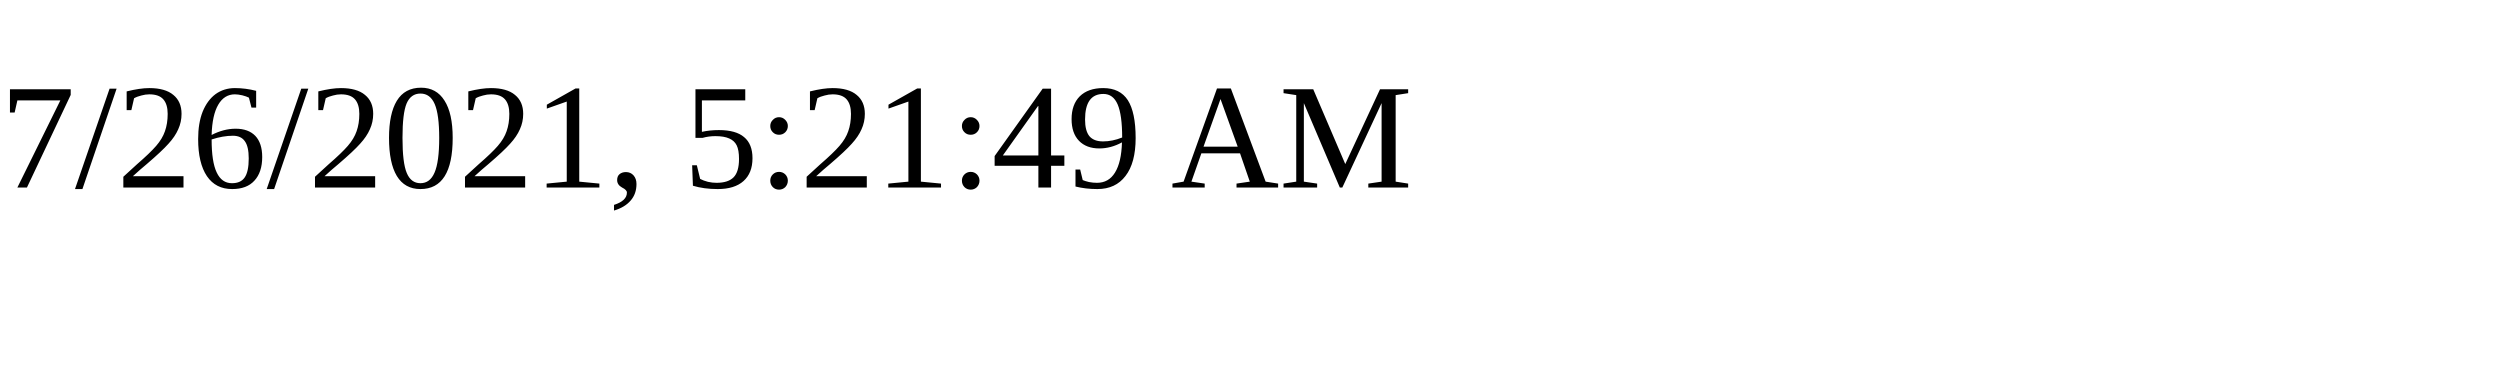
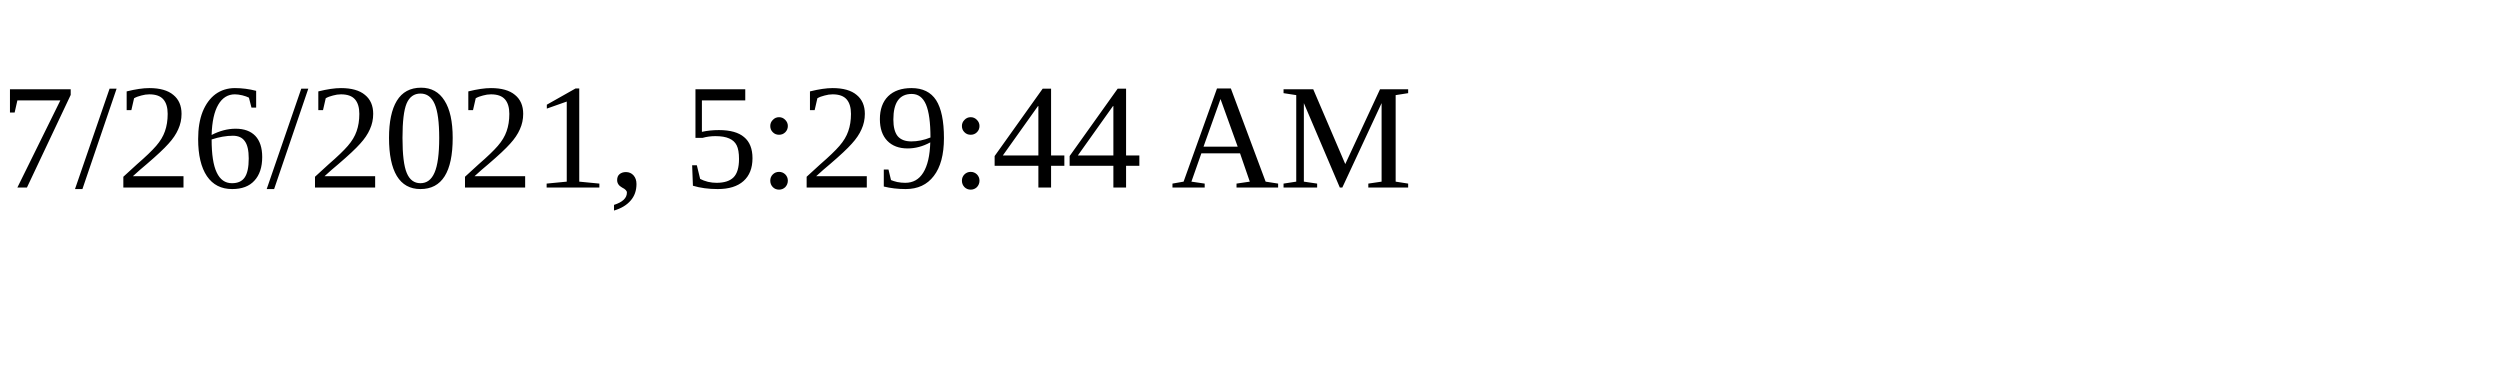
<svg xmlns="http://www.w3.org/2000/svg" height="30" width="200">
-   <text x="0" y="15">7/26/2021, 5:21:49 AM</text>
+   <text x="0" y="15">7/26/2021, 5:29:44 AM</text>
</svg>
